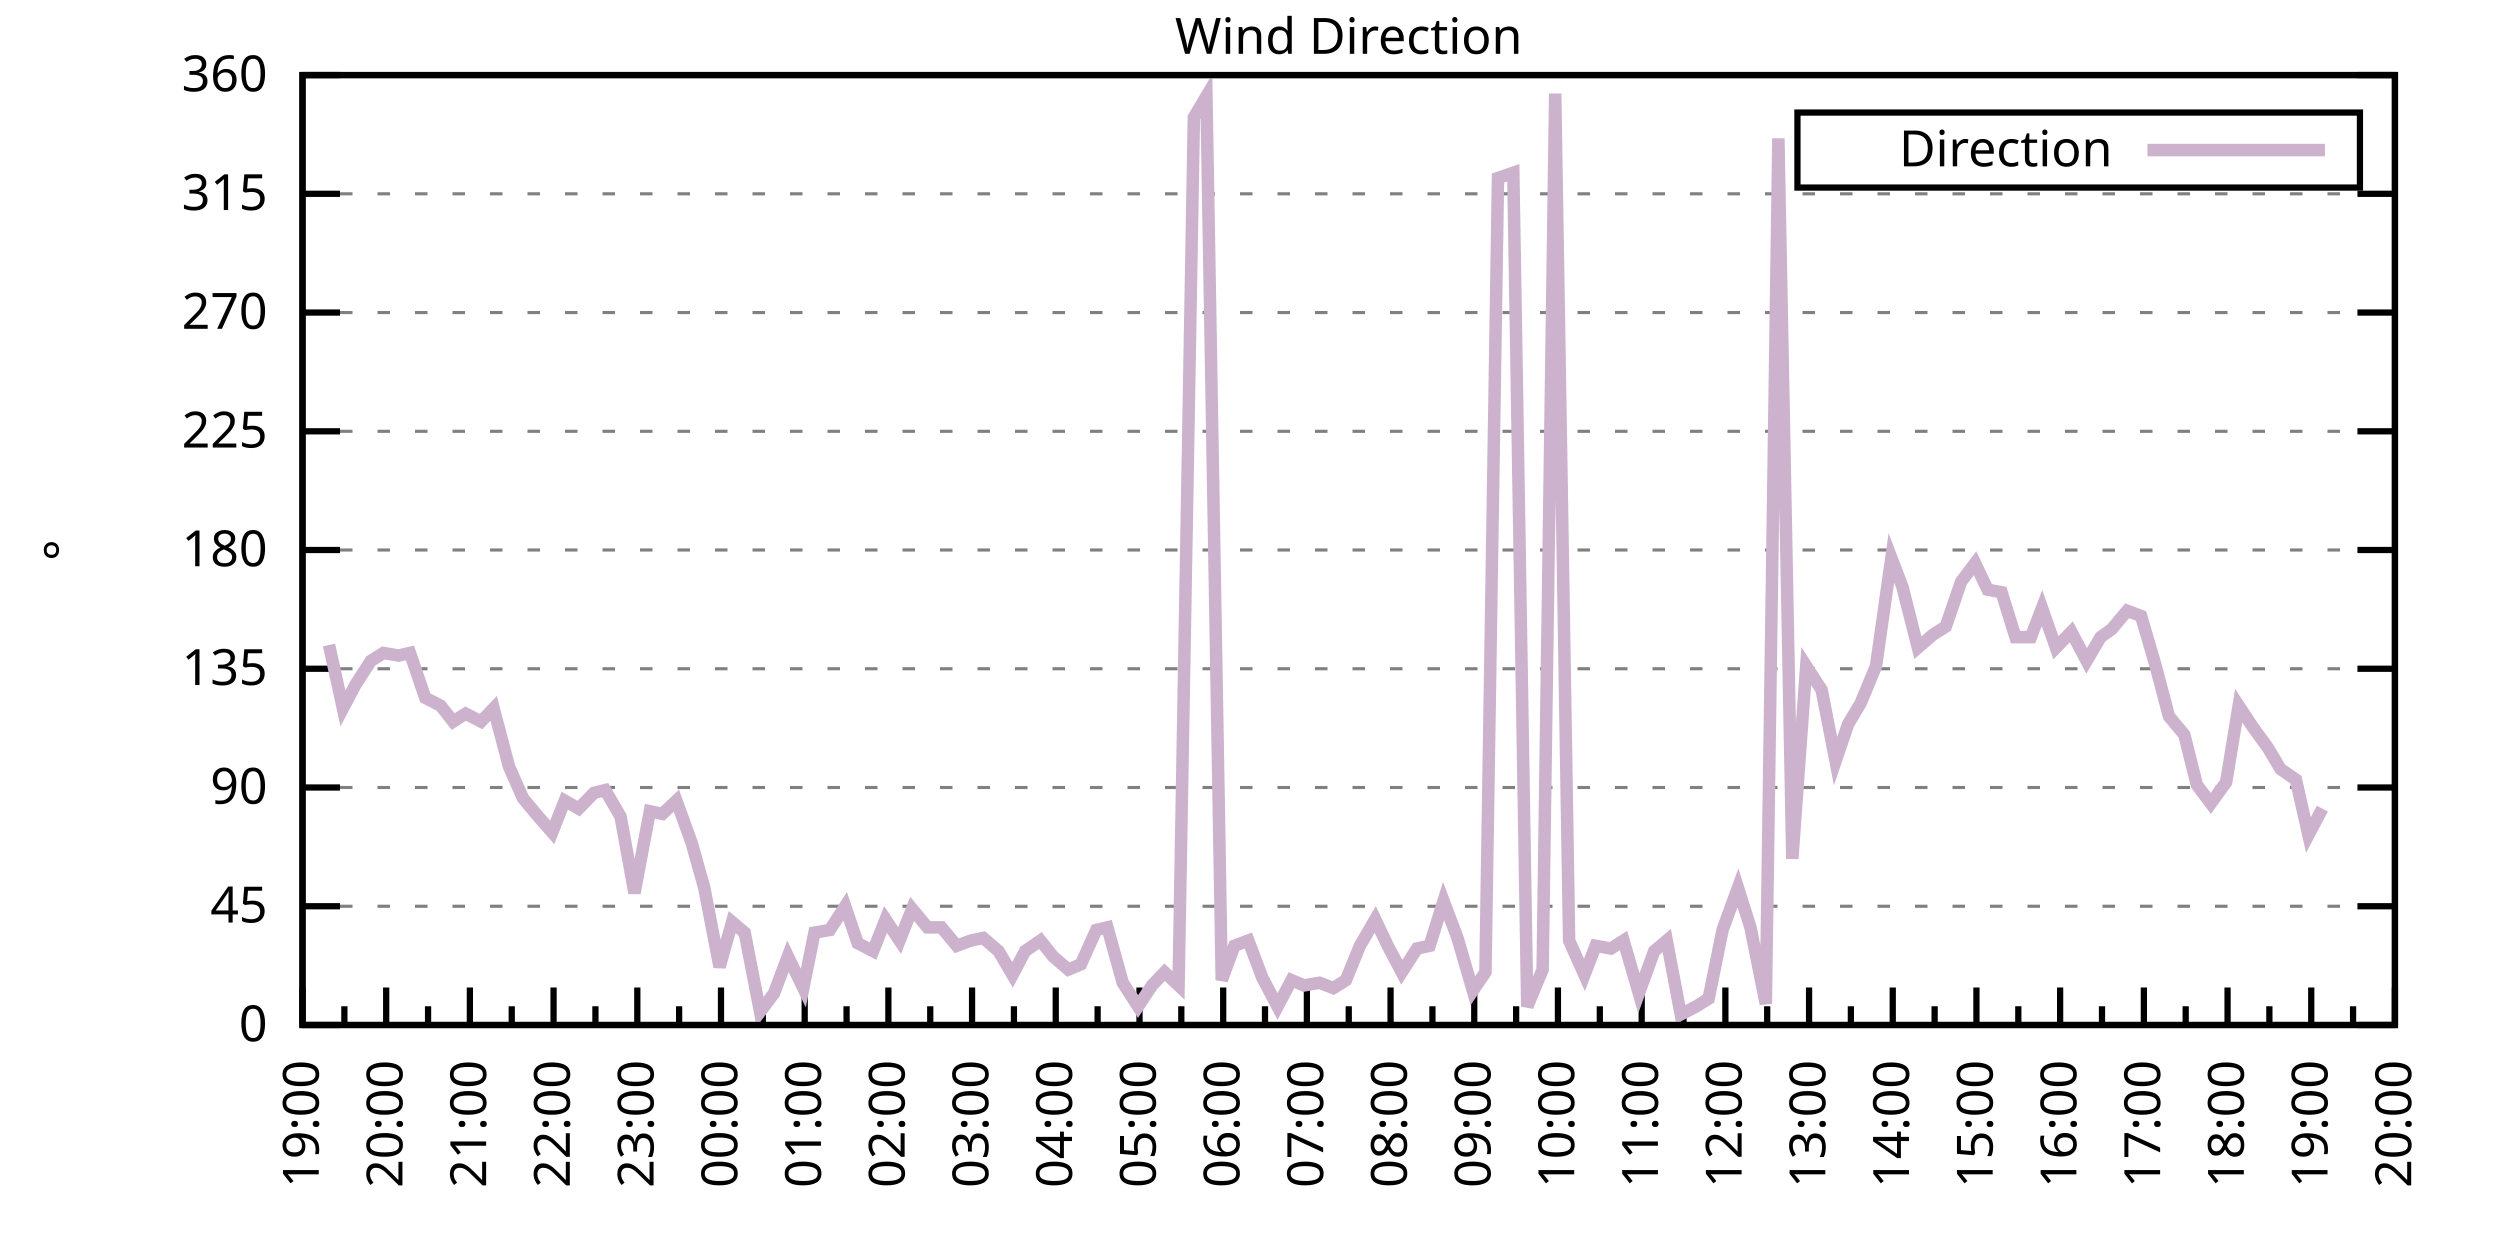
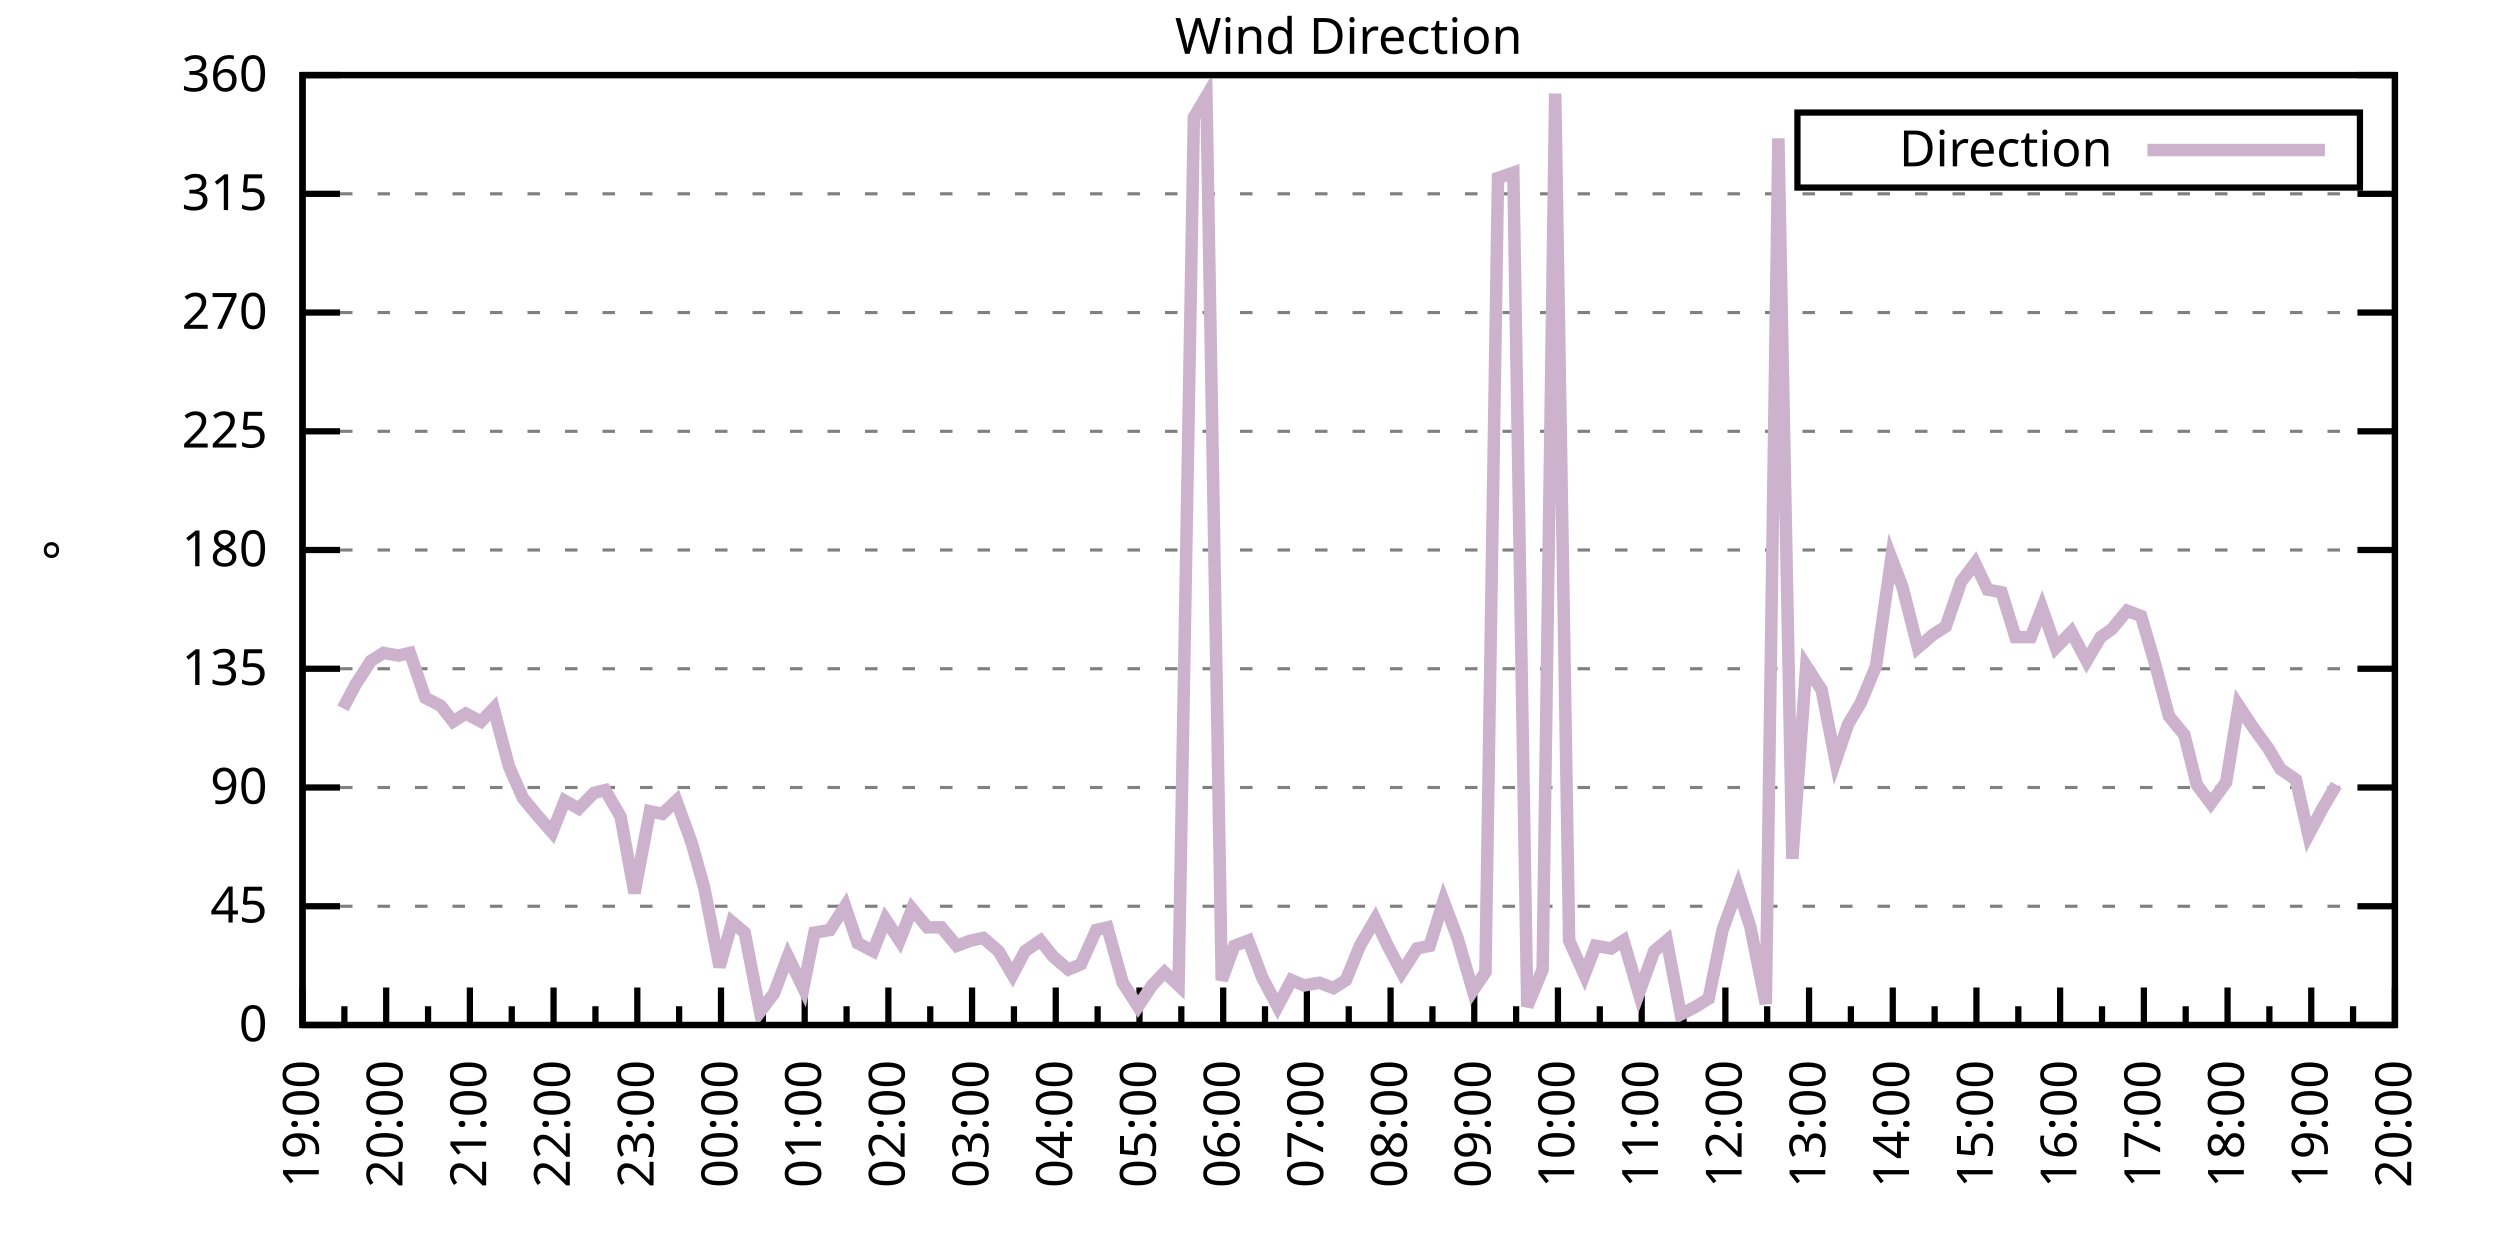
<svg xmlns="http://www.w3.org/2000/svg" xmlns:xlink="http://www.w3.org/1999/xlink" width="400" height="200" viewBox="0 0 400 200">
  <g id="gnuplot_canvas">
    <rect x="0" y="0" width="400" height="200" fill="none" />
    <defs>
      <circle id="gpDot" r="0.5" stroke-width="0.5" stroke="currentColor" />
      <path id="gpPt0" stroke-width="0.333" stroke="currentColor" d="M-1,0 h2 M0,-1 v2" />
      <path id="gpPt1" stroke-width="0.333" stroke="currentColor" d="M-1,-1 L1,1 M1,-1 L-1,1" />
      <path id="gpPt2" stroke-width="0.333" stroke="currentColor" d="M-1,0 L1,0 M0,-1 L0,1 M-1,-1 L1,1 M-1,1 L1,-1" />
      <rect id="gpPt3" stroke-width="0.333" stroke="currentColor" x="-1" y="-1" width="2" height="2" />
      <rect id="gpPt4" stroke-width="0.333" stroke="currentColor" fill="currentColor" x="-1" y="-1" width="2" height="2" />
      <circle id="gpPt5" stroke-width="0.333" stroke="currentColor" cx="0" cy="0" r="1" />
      <use xlink:href="#gpPt5" id="gpPt6" fill="currentColor" stroke="none" />
      <path id="gpPt7" stroke-width="0.333" stroke="currentColor" d="M0,-1.33 L-1.33,0.67 L1.33,0.67 z" />
      <use xlink:href="#gpPt7" id="gpPt8" fill="currentColor" stroke="none" />
      <use xlink:href="#gpPt7" id="gpPt9" stroke="currentColor" transform="rotate(180)" />
      <use xlink:href="#gpPt9" id="gpPt10" fill="currentColor" stroke="none" />
      <use xlink:href="#gpPt3" id="gpPt11" stroke="currentColor" transform="rotate(45)" />
      <use xlink:href="#gpPt11" id="gpPt12" fill="currentColor" stroke="none" />
      <path id="gpPt13" stroke-width="0.333" stroke="currentColor" d="M0,1.330 L1.265,0.411 L0.782,-1.067 L-0.782,-1.076 L-1.265,0.411 z" />
      <use xlink:href="#gpPt13" id="gpPt14" fill="currentColor" stroke="none" />
      <filter id="textbox" filterUnits="objectBoundingBox" x="0" y="0" height="1" width="1">
        <feFlood flood-color="white" flood-opacity="1" result="bgnd" />
        <feComposite in="SourceGraphic" in2="bgnd" operator="atop" />
      </filter>
      <filter id="greybox" filterUnits="objectBoundingBox" x="0" y="0" height="1" width="1">
        <feFlood flood-color="lightgrey" flood-opacity="1" result="grey" />
        <feComposite in="SourceGraphic" in2="grey" operator="atop" />
      </filter>
    </defs>
    <g fill="none" color="white" stroke="currentColor" stroke-width="1.00" stroke-linecap="butt" stroke-linejoin="miter">
</g>
    <g fill="none" color="black" stroke="currentColor" stroke-width="1.00" stroke-linecap="butt" stroke-linejoin="miter">
      <g stroke="none" shape-rendering="crispEdges">
        <polygon fill="rgb(255, 255, 255)" points="48.40,164.00 383.18,164.00 383.18,12.02 48.40,12.02 " />
      </g>
    </g>
    <g fill="none" color="black" stroke="currentColor" stroke-width="1.00" stroke-linecap="butt" stroke-linejoin="miter">
</g>
    <g fill="none" color="black" stroke="black" stroke-width="0.50" stroke-linecap="butt" stroke-linejoin="miter">
</g>
    <g fill="none" color="gray" stroke="currentColor" stroke-width="0.50" stroke-linecap="butt" stroke-linejoin="miter">
      <path stroke="gray" stroke-dasharray="2,4" class="gridline" d="M48.40,164.00 L383.19,164.00  " />
    </g>
    <g fill="none" color="gray" stroke="gray" stroke-width="1.00" stroke-linecap="butt" stroke-linejoin="miter">
</g>
    <g fill="none" color="black" stroke="currentColor" stroke-width="1.00" stroke-linecap="butt" stroke-linejoin="miter">
      <path stroke="black" d="M48.40,164.00 L54.40,164.00 M383.19,164.00 L377.19,164.00  " />
      <g transform="translate(42.80,166.60)" stroke="none" fill="black" font-family="Sans" font-size="8.00" text-anchor="end">
        <text>
          <tspan font-family="Sans"> 0</tspan>
        </text>
      </g>
    </g>
    <g fill="none" color="black" stroke="currentColor" stroke-width="1.00" stroke-linecap="butt" stroke-linejoin="miter">
</g>
    <g fill="none" color="black" stroke="black" stroke-width="0.50" stroke-linecap="butt" stroke-linejoin="miter">
</g>
    <g fill="none" color="gray" stroke="currentColor" stroke-width="0.50" stroke-linecap="butt" stroke-linejoin="miter">
      <path stroke="gray" stroke-dasharray="2,4" class="gridline" d="M48.40,145.00 L383.19,145.00  " />
    </g>
    <g fill="none" color="gray" stroke="gray" stroke-width="1.00" stroke-linecap="butt" stroke-linejoin="miter">
</g>
    <g fill="none" color="black" stroke="currentColor" stroke-width="1.00" stroke-linecap="butt" stroke-linejoin="miter">
      <path stroke="black" d="M48.40,145.00 L54.40,145.00 M383.19,145.00 L377.19,145.00  " />
      <g transform="translate(42.80,147.60)" stroke="none" fill="black" font-family="Sans" font-size="8.00" text-anchor="end">
        <text>
          <tspan font-family="Sans"> 45</tspan>
        </text>
      </g>
    </g>
    <g fill="none" color="black" stroke="currentColor" stroke-width="1.00" stroke-linecap="butt" stroke-linejoin="miter">
</g>
    <g fill="none" color="black" stroke="black" stroke-width="0.50" stroke-linecap="butt" stroke-linejoin="miter">
</g>
    <g fill="none" color="gray" stroke="currentColor" stroke-width="0.50" stroke-linecap="butt" stroke-linejoin="miter">
      <path stroke="gray" stroke-dasharray="2,4" class="gridline" d="M48.40,126.00 L383.19,126.00  " />
    </g>
    <g fill="none" color="gray" stroke="gray" stroke-width="1.00" stroke-linecap="butt" stroke-linejoin="miter">
</g>
    <g fill="none" color="black" stroke="currentColor" stroke-width="1.00" stroke-linecap="butt" stroke-linejoin="miter">
      <path stroke="black" d="M48.40,126.00 L54.40,126.00 M383.19,126.00 L377.19,126.00  " />
      <g transform="translate(42.80,128.60)" stroke="none" fill="black" font-family="Sans" font-size="8.00" text-anchor="end">
        <text>
          <tspan font-family="Sans"> 90</tspan>
        </text>
      </g>
    </g>
    <g fill="none" color="black" stroke="currentColor" stroke-width="1.00" stroke-linecap="butt" stroke-linejoin="miter">
</g>
    <g fill="none" color="black" stroke="black" stroke-width="0.50" stroke-linecap="butt" stroke-linejoin="miter">
</g>
    <g fill="none" color="gray" stroke="currentColor" stroke-width="0.50" stroke-linecap="butt" stroke-linejoin="miter">
      <path stroke="gray" stroke-dasharray="2,4" class="gridline" d="M48.40,107.00 L383.19,107.00  " />
    </g>
    <g fill="none" color="gray" stroke="gray" stroke-width="1.00" stroke-linecap="butt" stroke-linejoin="miter">
</g>
    <g fill="none" color="black" stroke="currentColor" stroke-width="1.00" stroke-linecap="butt" stroke-linejoin="miter">
      <path stroke="black" d="M48.40,107.00 L54.40,107.00 M383.19,107.00 L377.19,107.00  " />
      <g transform="translate(42.80,109.60)" stroke="none" fill="black" font-family="Sans" font-size="8.00" text-anchor="end">
        <text>
          <tspan font-family="Sans"> 135</tspan>
        </text>
      </g>
    </g>
    <g fill="none" color="black" stroke="currentColor" stroke-width="1.00" stroke-linecap="butt" stroke-linejoin="miter">
</g>
    <g fill="none" color="black" stroke="black" stroke-width="0.50" stroke-linecap="butt" stroke-linejoin="miter">
</g>
    <g fill="none" color="gray" stroke="currentColor" stroke-width="0.50" stroke-linecap="butt" stroke-linejoin="miter">
      <path stroke="gray" stroke-dasharray="2,4" class="gridline" d="M48.40,88.00 L383.19,88.00  " />
    </g>
    <g fill="none" color="gray" stroke="gray" stroke-width="1.00" stroke-linecap="butt" stroke-linejoin="miter">
</g>
    <g fill="none" color="black" stroke="currentColor" stroke-width="1.00" stroke-linecap="butt" stroke-linejoin="miter">
      <path stroke="black" d="M48.40,88.00 L54.40,88.00 M383.19,88.00 L377.19,88.00  " />
      <g transform="translate(42.80,90.60)" stroke="none" fill="black" font-family="Sans" font-size="8.00" text-anchor="end">
        <text>
          <tspan font-family="Sans"> 180</tspan>
        </text>
      </g>
    </g>
    <g fill="none" color="black" stroke="currentColor" stroke-width="1.00" stroke-linecap="butt" stroke-linejoin="miter">
</g>
    <g fill="none" color="black" stroke="black" stroke-width="0.50" stroke-linecap="butt" stroke-linejoin="miter">
</g>
    <g fill="none" color="gray" stroke="currentColor" stroke-width="0.50" stroke-linecap="butt" stroke-linejoin="miter">
      <path stroke="gray" stroke-dasharray="2,4" class="gridline" d="M48.40,69.01 L383.19,69.01  " />
    </g>
    <g fill="none" color="gray" stroke="gray" stroke-width="1.00" stroke-linecap="butt" stroke-linejoin="miter">
</g>
    <g fill="none" color="black" stroke="currentColor" stroke-width="1.00" stroke-linecap="butt" stroke-linejoin="miter">
      <path stroke="black" d="M48.40,69.01 L54.40,69.01 M383.19,69.01 L377.19,69.01  " />
      <g transform="translate(42.80,71.61)" stroke="none" fill="black" font-family="Sans" font-size="8.00" text-anchor="end">
        <text>
          <tspan font-family="Sans"> 225</tspan>
        </text>
      </g>
    </g>
    <g fill="none" color="black" stroke="currentColor" stroke-width="1.00" stroke-linecap="butt" stroke-linejoin="miter">
</g>
    <g fill="none" color="black" stroke="black" stroke-width="0.50" stroke-linecap="butt" stroke-linejoin="miter">
</g>
    <g fill="none" color="gray" stroke="currentColor" stroke-width="0.50" stroke-linecap="butt" stroke-linejoin="miter">
      <path stroke="gray" stroke-dasharray="2,4" class="gridline" d="M48.40,50.01 L383.19,50.01  " />
    </g>
    <g fill="none" color="gray" stroke="gray" stroke-width="1.00" stroke-linecap="butt" stroke-linejoin="miter">
</g>
    <g fill="none" color="black" stroke="currentColor" stroke-width="1.00" stroke-linecap="butt" stroke-linejoin="miter">
      <path stroke="black" d="M48.40,50.01 L54.40,50.01 M383.19,50.01 L377.19,50.01  " />
      <g transform="translate(42.80,52.61)" stroke="none" fill="black" font-family="Sans" font-size="8.00" text-anchor="end">
        <text>
          <tspan font-family="Sans"> 270</tspan>
        </text>
      </g>
    </g>
    <g fill="none" color="black" stroke="currentColor" stroke-width="1.00" stroke-linecap="butt" stroke-linejoin="miter">
</g>
    <g fill="none" color="black" stroke="black" stroke-width="0.50" stroke-linecap="butt" stroke-linejoin="miter">
</g>
    <g fill="none" color="gray" stroke="currentColor" stroke-width="0.50" stroke-linecap="butt" stroke-linejoin="miter">
      <path stroke="gray" stroke-dasharray="2,4" class="gridline" d="M48.40,31.01 L383.19,31.01  " />
    </g>
    <g fill="none" color="gray" stroke="gray" stroke-width="1.00" stroke-linecap="butt" stroke-linejoin="miter">
</g>
    <g fill="none" color="black" stroke="currentColor" stroke-width="1.00" stroke-linecap="butt" stroke-linejoin="miter">
      <path stroke="black" d="M48.40,31.01 L54.40,31.01 M383.19,31.01 L377.19,31.01  " />
      <g transform="translate(42.80,33.61)" stroke="none" fill="black" font-family="Sans" font-size="8.00" text-anchor="end">
        <text>
          <tspan font-family="Sans"> 315</tspan>
        </text>
      </g>
    </g>
    <g fill="none" color="black" stroke="currentColor" stroke-width="1.00" stroke-linecap="butt" stroke-linejoin="miter">
</g>
    <g fill="none" color="black" stroke="black" stroke-width="0.50" stroke-linecap="butt" stroke-linejoin="miter">
</g>
    <g fill="none" color="gray" stroke="currentColor" stroke-width="0.50" stroke-linecap="butt" stroke-linejoin="miter">
      <path stroke="gray" stroke-dasharray="2,4" class="gridline" d="M48.40,12.01 L383.19,12.01  " />
    </g>
    <g fill="none" color="gray" stroke="gray" stroke-width="1.00" stroke-linecap="butt" stroke-linejoin="miter">
</g>
    <g fill="none" color="black" stroke="currentColor" stroke-width="1.00" stroke-linecap="butt" stroke-linejoin="miter">
      <path stroke="black" d="M48.40,12.01 L54.40,12.01 M383.19,12.01 L377.19,12.01  " />
      <g transform="translate(42.80,14.61)" stroke="none" fill="black" font-family="Sans" font-size="8.00" text-anchor="end">
        <text>
          <tspan font-family="Sans"> 360</tspan>
        </text>
      </g>
    </g>
    <g fill="none" color="black" stroke="currentColor" stroke-width="1.00" stroke-linecap="butt" stroke-linejoin="miter">
      <path stroke="black" d="M48.40,164.00 L48.40,158.00  " />
      <g transform="translate(51.00,169.60) rotate(270)" stroke="none" fill="black" font-family="Sans" font-size="8.00" text-anchor="end">
        <text>
          <tspan font-family="Sans">19:00</tspan>
        </text>
      </g>
    </g>
    <g fill="none" color="black" stroke="currentColor" stroke-width="1.00" stroke-linecap="butt" stroke-linejoin="miter">
      <path stroke="black" d="M55.10,164.00 L55.10,161.00 M61.79,164.00 L61.79,158.00  " />
      <g transform="translate(64.39,169.60) rotate(270)" stroke="none" fill="black" font-family="Sans" font-size="8.00" text-anchor="end">
        <text>
          <tspan font-family="Sans">20:00</tspan>
        </text>
      </g>
    </g>
    <g fill="none" color="black" stroke="currentColor" stroke-width="1.00" stroke-linecap="butt" stroke-linejoin="miter">
      <path stroke="black" d="M68.49,164.00 L68.49,161.00 M75.18,164.00 L75.18,158.00  " />
      <g transform="translate(77.78,169.60) rotate(270)" stroke="none" fill="black" font-family="Sans" font-size="8.00" text-anchor="end">
        <text>
          <tspan font-family="Sans">21:00</tspan>
        </text>
      </g>
    </g>
    <g fill="none" color="black" stroke="currentColor" stroke-width="1.00" stroke-linecap="butt" stroke-linejoin="miter">
      <path stroke="black" d="M81.88,164.00 L81.88,161.00 M88.57,164.00 L88.57,158.00  " />
      <g transform="translate(91.17,169.60) rotate(270)" stroke="none" fill="black" font-family="Sans" font-size="8.00" text-anchor="end">
        <text>
          <tspan font-family="Sans">22:00</tspan>
        </text>
      </g>
    </g>
    <g fill="none" color="black" stroke="currentColor" stroke-width="1.00" stroke-linecap="butt" stroke-linejoin="miter">
      <path stroke="black" d="M95.27,164.00 L95.27,161.00 M101.97,164.00 L101.97,158.00  " />
      <g transform="translate(104.57,169.60) rotate(270)" stroke="none" fill="black" font-family="Sans" font-size="8.00" text-anchor="end">
        <text>
          <tspan font-family="Sans">23:00</tspan>
        </text>
      </g>
    </g>
    <g fill="none" color="black" stroke="currentColor" stroke-width="1.00" stroke-linecap="butt" stroke-linejoin="miter">
      <path stroke="black" d="M108.66,164.00 L108.66,161.00 M115.36,164.00 L115.36,158.00  " />
      <g transform="translate(117.96,169.60) rotate(270)" stroke="none" fill="black" font-family="Sans" font-size="8.00" text-anchor="end">
        <text>
          <tspan font-family="Sans">00:00</tspan>
        </text>
      </g>
    </g>
    <g fill="none" color="black" stroke="currentColor" stroke-width="1.00" stroke-linecap="butt" stroke-linejoin="miter">
      <path stroke="black" d="M122.05,164.00 L122.05,161.00 M128.75,164.00 L128.75,158.00  " />
      <g transform="translate(131.35,169.60) rotate(270)" stroke="none" fill="black" font-family="Sans" font-size="8.00" text-anchor="end">
        <text>
          <tspan font-family="Sans">01:00</tspan>
        </text>
      </g>
    </g>
    <g fill="none" color="black" stroke="currentColor" stroke-width="1.00" stroke-linecap="butt" stroke-linejoin="miter">
      <path stroke="black" d="M135.45,164.00 L135.45,161.00 M142.14,164.00 L142.14,158.00  " />
      <g transform="translate(144.74,169.60) rotate(270)" stroke="none" fill="black" font-family="Sans" font-size="8.00" text-anchor="end">
        <text>
          <tspan font-family="Sans">02:00</tspan>
        </text>
      </g>
    </g>
    <g fill="none" color="black" stroke="currentColor" stroke-width="1.00" stroke-linecap="butt" stroke-linejoin="miter">
      <path stroke="black" d="M148.84,164.00 L148.84,161.00 M155.53,164.00 L155.53,158.00  " />
      <g transform="translate(158.13,169.60) rotate(270)" stroke="none" fill="black" font-family="Sans" font-size="8.00" text-anchor="end">
        <text>
          <tspan font-family="Sans">03:00</tspan>
        </text>
      </g>
    </g>
    <g fill="none" color="black" stroke="currentColor" stroke-width="1.00" stroke-linecap="butt" stroke-linejoin="miter">
      <path stroke="black" d="M162.23,164.00 L162.23,161.00 M168.92,164.00 L168.92,158.00  " />
      <g transform="translate(171.52,169.60) rotate(270)" stroke="none" fill="black" font-family="Sans" font-size="8.00" text-anchor="end">
        <text>
          <tspan font-family="Sans">04:00</tspan>
        </text>
      </g>
    </g>
    <g fill="none" color="black" stroke="currentColor" stroke-width="1.00" stroke-linecap="butt" stroke-linejoin="miter">
      <path stroke="black" d="M175.62,164.00 L175.62,161.00 M182.32,164.00 L182.32,158.00  " />
      <g transform="translate(184.92,169.60) rotate(270)" stroke="none" fill="black" font-family="Sans" font-size="8.00" text-anchor="end">
        <text>
          <tspan font-family="Sans">05:00</tspan>
        </text>
      </g>
    </g>
    <g fill="none" color="black" stroke="currentColor" stroke-width="1.00" stroke-linecap="butt" stroke-linejoin="miter">
      <path stroke="black" d="M189.01,164.00 L189.01,161.00 M195.71,164.00 L195.71,158.00  " />
      <g transform="translate(198.31,169.60) rotate(270)" stroke="none" fill="black" font-family="Sans" font-size="8.00" text-anchor="end">
        <text>
          <tspan font-family="Sans">06:00</tspan>
        </text>
      </g>
    </g>
    <g fill="none" color="black" stroke="currentColor" stroke-width="1.00" stroke-linecap="butt" stroke-linejoin="miter">
      <path stroke="black" d="M202.40,164.00 L202.40,161.00 M209.10,164.00 L209.10,158.00  " />
      <g transform="translate(211.70,169.60) rotate(270)" stroke="none" fill="black" font-family="Sans" font-size="8.00" text-anchor="end">
        <text>
          <tspan font-family="Sans">07:00</tspan>
        </text>
      </g>
    </g>
    <g fill="none" color="black" stroke="currentColor" stroke-width="1.00" stroke-linecap="butt" stroke-linejoin="miter">
      <path stroke="black" d="M215.80,164.00 L215.80,161.00 M222.49,164.00 L222.49,158.00  " />
      <g transform="translate(225.09,169.60) rotate(270)" stroke="none" fill="black" font-family="Sans" font-size="8.00" text-anchor="end">
        <text>
          <tspan font-family="Sans">08:00</tspan>
        </text>
      </g>
    </g>
    <g fill="none" color="black" stroke="currentColor" stroke-width="1.00" stroke-linecap="butt" stroke-linejoin="miter">
      <path stroke="black" d="M229.19,164.00 L229.19,161.00 M235.88,164.00 L235.88,158.00  " />
      <g transform="translate(238.48,169.60) rotate(270)" stroke="none" fill="black" font-family="Sans" font-size="8.00" text-anchor="end">
        <text>
          <tspan font-family="Sans">09:00</tspan>
        </text>
      </g>
    </g>
    <g fill="none" color="black" stroke="currentColor" stroke-width="1.00" stroke-linecap="butt" stroke-linejoin="miter">
      <path stroke="black" d="M242.58,164.00 L242.58,161.00 M249.27,164.00 L249.27,158.00  " />
      <g transform="translate(251.87,169.60) rotate(270)" stroke="none" fill="black" font-family="Sans" font-size="8.00" text-anchor="end">
        <text>
          <tspan font-family="Sans">10:00</tspan>
        </text>
      </g>
    </g>
    <g fill="none" color="black" stroke="currentColor" stroke-width="1.00" stroke-linecap="butt" stroke-linejoin="miter">
      <path stroke="black" d="M255.97,164.00 L255.97,161.00 M262.67,164.00 L262.67,158.00  " />
      <g transform="translate(265.27,169.60) rotate(270)" stroke="none" fill="black" font-family="Sans" font-size="8.00" text-anchor="end">
        <text>
          <tspan font-family="Sans">11:00</tspan>
        </text>
      </g>
    </g>
    <g fill="none" color="black" stroke="currentColor" stroke-width="1.00" stroke-linecap="butt" stroke-linejoin="miter">
      <path stroke="black" d="M269.36,164.00 L269.36,161.00 M276.06,164.00 L276.06,158.00  " />
      <g transform="translate(278.66,169.60) rotate(270)" stroke="none" fill="black" font-family="Sans" font-size="8.00" text-anchor="end">
        <text>
          <tspan font-family="Sans">12:00</tspan>
        </text>
      </g>
    </g>
    <g fill="none" color="black" stroke="currentColor" stroke-width="1.00" stroke-linecap="butt" stroke-linejoin="miter">
      <path stroke="black" d="M282.75,164.00 L282.75,161.00 M289.45,164.00 L289.45,158.00  " />
      <g transform="translate(292.05,169.60) rotate(270)" stroke="none" fill="black" font-family="Sans" font-size="8.00" text-anchor="end">
        <text>
          <tspan font-family="Sans">13:00</tspan>
        </text>
      </g>
    </g>
    <g fill="none" color="black" stroke="currentColor" stroke-width="1.00" stroke-linecap="butt" stroke-linejoin="miter">
      <path stroke="black" d="M296.14,164.00 L296.14,161.00 M302.84,164.00 L302.84,158.00  " />
      <g transform="translate(305.44,169.60) rotate(270)" stroke="none" fill="black" font-family="Sans" font-size="8.00" text-anchor="end">
        <text>
          <tspan font-family="Sans">14:00</tspan>
        </text>
      </g>
    </g>
    <g fill="none" color="black" stroke="currentColor" stroke-width="1.00" stroke-linecap="butt" stroke-linejoin="miter">
      <path stroke="black" d="M309.54,164.00 L309.54,161.00 M316.23,164.00 L316.23,158.00  " />
      <g transform="translate(318.83,169.60) rotate(270)" stroke="none" fill="black" font-family="Sans" font-size="8.00" text-anchor="end">
        <text>
          <tspan font-family="Sans">15:00</tspan>
        </text>
      </g>
    </g>
    <g fill="none" color="black" stroke="currentColor" stroke-width="1.00" stroke-linecap="butt" stroke-linejoin="miter">
      <path stroke="black" d="M322.93,164.00 L322.93,161.00 M329.62,164.00 L329.62,158.00  " />
      <g transform="translate(332.22,169.60) rotate(270)" stroke="none" fill="black" font-family="Sans" font-size="8.00" text-anchor="end">
        <text>
          <tspan font-family="Sans">16:00</tspan>
        </text>
      </g>
    </g>
    <g fill="none" color="black" stroke="currentColor" stroke-width="1.00" stroke-linecap="butt" stroke-linejoin="miter">
      <path stroke="black" d="M336.32,164.00 L336.32,161.00 M343.02,164.00 L343.02,158.00  " />
      <g transform="translate(345.62,169.60) rotate(270)" stroke="none" fill="black" font-family="Sans" font-size="8.00" text-anchor="end">
        <text>
          <tspan font-family="Sans">17:00</tspan>
        </text>
      </g>
    </g>
    <g fill="none" color="black" stroke="currentColor" stroke-width="1.00" stroke-linecap="butt" stroke-linejoin="miter">
      <path stroke="black" d="M349.71,164.00 L349.71,161.00 M356.41,164.00 L356.41,158.00  " />
      <g transform="translate(359.01,169.60) rotate(270)" stroke="none" fill="black" font-family="Sans" font-size="8.00" text-anchor="end">
        <text>
          <tspan font-family="Sans">18:00</tspan>
        </text>
      </g>
    </g>
    <g fill="none" color="black" stroke="currentColor" stroke-width="1.00" stroke-linecap="butt" stroke-linejoin="miter">
      <path stroke="black" d="M363.10,164.00 L363.10,161.00 M369.80,164.00 L369.80,158.00  " />
      <g transform="translate(372.40,169.60) rotate(270)" stroke="none" fill="black" font-family="Sans" font-size="8.00" text-anchor="end">
        <text>
          <tspan font-family="Sans">19:00</tspan>
        </text>
      </g>
    </g>
    <g fill="none" color="black" stroke="currentColor" stroke-width="1.00" stroke-linecap="butt" stroke-linejoin="miter">
      <path stroke="black" d="M376.49,164.00 L376.49,161.00 M383.19,164.00 L383.19,158.00  " />
      <g transform="translate(385.79,169.60) rotate(270)" stroke="none" fill="black" font-family="Sans" font-size="8.00" text-anchor="end">
        <text>
          <tspan font-family="Sans">20:00</tspan>
        </text>
      </g>
    </g>
    <g fill="none" color="black" stroke="currentColor" stroke-width="1.00" stroke-linecap="butt" stroke-linejoin="miter">
</g>
    <g fill="none" color="black" stroke="currentColor" stroke-width="1.00" stroke-linecap="butt" stroke-linejoin="miter">
      <path stroke="black" d="M48.40,12.01 L48.40,164.00 L383.19,164.00 L383.19,12.01 L48.40,12.01 Z  " />
    </g>
    <g fill="none" color="black" stroke="currentColor" stroke-width="1.00" stroke-linecap="butt" stroke-linejoin="miter">
      <g transform="translate(12.80,88.01) rotate(270)" stroke="none" fill="black" font-family="Sans" font-size="8.00" text-anchor="middle">
        <text>
          <tspan font-family="Sans">°</tspan>
        </text>
      </g>
    </g>
    <g fill="none" color="black" stroke="currentColor" stroke-width="1.00" stroke-linecap="butt" stroke-linejoin="miter">
</g>
    <g fill="none" color="black" stroke="currentColor" stroke-width="1.00" stroke-linecap="butt" stroke-linejoin="miter">
      <path stroke="black" d="M287.59,30.01 L287.59,18.01 L377.59,18.01 L377.59,30.01 L287.59,30.01 Z  " />
    </g>
    <g id="Wind_direction_plot_1">
      <g fill="none" color="white" stroke="black" stroke-width="2.00" stroke-linecap="butt" stroke-linejoin="miter">
</g>
      <g fill="none" color="black" stroke="currentColor" stroke-width="2.00" stroke-linecap="butt" stroke-linejoin="miter">
        <g transform="translate(337.99,26.61)" stroke="none" fill="black" font-family="Sans" font-size="8.00" text-anchor="end">
          <text>
            <tspan font-family="Sans">Direction</tspan>
          </text>
        </g>
      </g>
      <g fill="none" color="black" stroke="currentColor" stroke-width="2.00" stroke-linecap="butt" stroke-linejoin="miter">
-         <path stroke="rgb(204, 178, 204)" d="M343.59,24.01 L371.99,24.01 M52.64,103.20 L54.87,113.34 L56.88,109.54 L59.34,105.74 L61.35,104.47 L63.80,104.89   L65.59,104.47 L68.04,111.65 L70.50,112.91 L72.50,115.45 L74.51,114.18 L76.97,115.45 L78.98,113.34 L81.43,122.62   L83.66,127.69 L86.12,130.65 L88.35,133.18 L90.36,128.11 L92.59,129.38 L95.05,126.85 L96.83,126.42 L99.29,130.65   L101.52,142.89 L103.98,129.80 L105.98,130.22 L108.22,128.11 L110.67,134.87 L112.68,142.05 L115.13,154.71 L117.14,147.53   L119.15,149.22 L121.61,161.89 L123.84,158.93 L126.07,153.02 L128.53,158.09 L130.31,149.22 L132.77,148.80 L135.22,145.00   L137.23,150.91 L139.69,152.18 L141.69,147.11 L143.93,150.49 L145.94,145.42 L148.39,148.38 L150.62,148.38 L153.08,151.33   L155.31,150.49 L157.32,150.07 L159.77,152.18 L162.01,155.98 L164.01,152.18 L166.47,150.49 L168.48,153.02 L170.93,155.13   L172.94,154.29 L175.40,148.80 L177.18,148.38 L179.64,157.24 L182.09,161.04 L184.32,157.67 L186.33,155.56 L188.57,157.67   L191.02,18.77 L193.03,15.39 L195.48,156.82 L197.49,151.33 L199.73,150.49 L201.96,156.40 L204.41,161.04 L206.64,156.82   L208.65,157.67 L211.11,157.24 L213.34,158.09 L215.35,156.82 L217.58,151.33 L220.04,147.11 L222.04,151.33 L224.28,155.56   L226.73,151.76 L228.74,151.33 L230.97,144.16 L233.20,150.07 L235.66,158.51 L237.67,155.56 L239.68,28.48 L242.13,27.63   L244.36,161.04 L246.82,155.13 L248.83,14.97 L251.06,150.49 L253.51,155.98 L255.30,151.33 L257.76,151.76 L259.76,150.49   L262.22,158.93 L264.67,152.18 L266.68,150.49 L268.92,162.31 L271.37,161.04 L273.38,159.78 L275.61,148.80 L278.07,142.05   L280.07,148.38 L282.53,160.62 L284.54,22.14 L286.77,137.40 L289.00,106.58 L291.46,110.38 L293.69,121.78 L295.70,115.87   L297.71,112.49 L300.16,106.58 L302.62,89.27 L304.40,93.92 L306.86,103.63 L309.31,101.52 L311.32,100.25 L313.78,93.07   L316.01,90.12 L318.02,94.34 L320.25,94.76 L322.48,101.94 L324.94,101.94 L326.72,97.29 L328.95,103.63 L331.41,101.09   L333.86,105.74 L336.10,101.94 L337.88,100.67 L340.34,97.72 L342.57,98.56 L344.80,106.16 L347.03,114.60 L349.49,117.56   L351.50,125.58 L353.73,128.54 L356.18,125.16 L358.19,112.91 L360.42,116.29 L362.88,119.67 L364.89,123.05 L367.34,124.74   L369.35,133.60 L371.58,129.38  " />
+         <path stroke="rgb(204, 178, 204)" d="M343.59,24.01 L371.99,24.01 M54.87,113.34 L56.88,109.54 L59.34,105.74 L61.35,104.47 L63.80,104.89 L65.59,104.47   L68.04,111.65 L70.50,112.91 L72.50,115.45 L74.51,114.18 L76.97,115.45 L78.98,113.34 L81.43,122.62 L83.66,127.69   L86.12,130.65 L88.35,133.18 L90.36,128.11 L92.59,129.38 L95.05,126.85 L96.83,126.42 L99.29,130.65 L101.52,142.89   L103.98,129.80 L105.98,130.22 L108.22,128.11 L110.67,134.87 L112.68,142.05 L115.13,154.71 L117.14,147.53 L119.15,149.22   L121.61,161.89 L123.84,158.93 L126.07,153.02 L128.53,158.09 L130.31,149.22 L132.77,148.80 L135.22,145.00 L137.23,150.91   L139.69,152.18 L141.69,147.11 L143.93,150.49 L145.94,145.42 L148.39,148.38 L150.62,148.38 L153.08,151.33 L155.31,150.49   L157.32,150.07 L159.77,152.18 L162.01,155.98 L164.01,152.18 L166.47,150.49 L168.48,153.02 L170.93,155.13 L172.94,154.29   L175.40,148.80 L177.18,148.38 L179.64,157.24 L182.09,161.04 L184.32,157.67 L186.33,155.56 L188.57,157.67 L191.02,18.77   L193.03,15.39 L195.48,156.82 L197.49,151.33 L199.73,150.49 L201.96,156.40 L204.41,161.04 L206.64,156.82 L208.65,157.67   L211.11,157.24 L213.34,158.09 L215.35,156.82 L217.58,151.33 L220.04,147.11 L222.04,151.33 L224.28,155.56 L226.73,151.76   L228.74,151.33 L230.97,144.16 L233.20,150.07 L235.66,158.51 L237.67,155.56 L239.68,28.48 L242.13,27.63 L244.36,161.04   L246.82,155.13 L248.83,14.97 L251.06,150.49 L253.51,155.98 L255.30,151.33 L257.76,151.76 L259.76,150.49 L262.22,158.93   L264.67,152.18 L266.68,150.49 L268.92,162.31 L271.37,161.04 L273.38,159.78 L275.61,148.80 L278.07,142.05 L280.07,148.38   L282.53,160.62 L284.54,22.14 L286.77,137.40 L289.00,106.58 L291.46,110.38 L293.69,121.78 L295.70,115.87 L297.71,112.49   L300.16,106.58 L302.62,89.27 L304.40,93.92 L306.86,103.63 L309.31,101.52 L311.32,100.25 L313.78,93.07 L316.01,90.12   L318.02,94.34 L320.25,94.76 L322.48,101.94 L324.94,101.94 L326.72,97.29 L328.95,103.63 L331.41,101.09 L333.86,105.74   L336.10,101.94 L337.88,100.67 L340.34,97.72 L342.57,98.56 L344.80,106.16 L347.03,114.60 L349.49,117.56 L351.50,125.58   L353.73,128.54 L356.18,125.16 L358.19,112.91 L360.42,116.29 L362.88,119.67 L364.89,123.05 L367.34,124.74 L369.35,133.60   L371.58,129.38 L373.82,125.58  " />
      </g>
    </g>
    <g fill="none" color="black" stroke="currentColor" stroke-width="2.00" stroke-linecap="butt" stroke-linejoin="miter">
</g>
    <g fill="none" color="black" stroke="black" stroke-width="1.00" stroke-linecap="butt" stroke-linejoin="miter">
</g>
    <g fill="none" color="black" stroke="currentColor" stroke-width="1.00" stroke-linecap="butt" stroke-linejoin="miter">
      <path stroke="black" d="M48.40,12.01 L48.40,164.00 L383.19,164.00 L383.19,12.01 L48.40,12.01 Z  " />
    </g>
    <g fill="none" color="black" stroke="currentColor" stroke-width="1.00" stroke-linecap="butt" stroke-linejoin="miter">
      <g transform="translate(215.79,8.61)" stroke="none" fill="black" font-family="Sans" font-size="8.00" text-anchor="middle">
        <text>
          <tspan font-family="Sans">Wind Direction</tspan>
        </text>
      </g>
    </g>
    <g fill="none" color="black" stroke="currentColor" stroke-width="1.00" stroke-linecap="butt" stroke-linejoin="miter">
</g>
  </g>
</svg>
